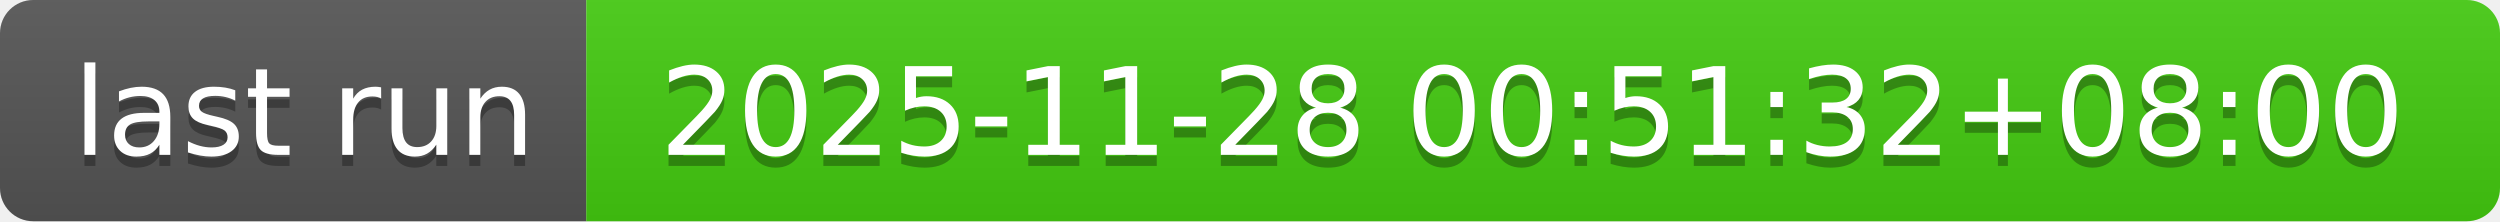
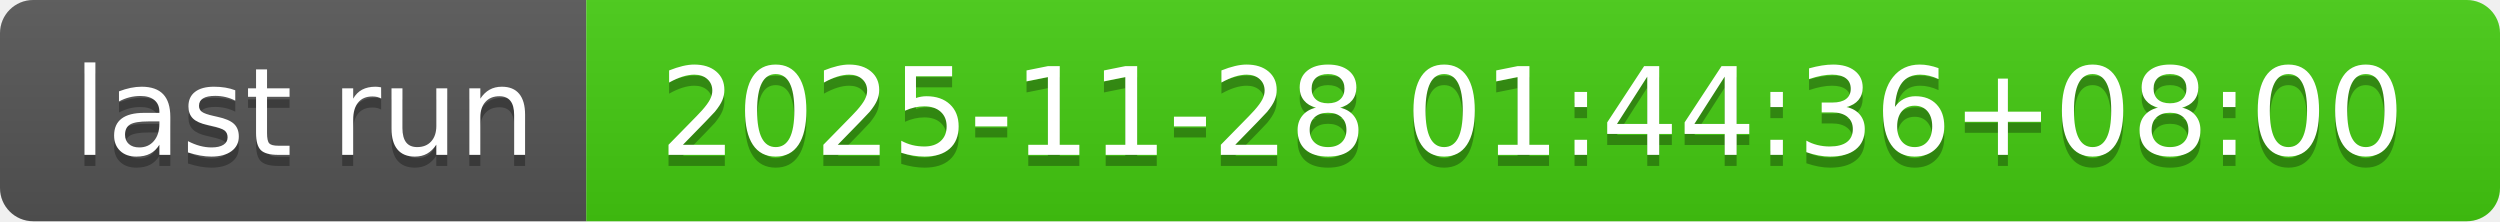
- <svg xmlns="http://www.w3.org/2000/svg" width="226" height="20" role="img" aria-label="last run: 2025-11-28 00:51:32+08:00">
+ <svg xmlns="http://www.w3.org/2000/svg" width="226" height="20" role="img" aria-label="last run: 2025-11-28 01:44:36+08:00">
  <linearGradient id="s" x2="0" y2="100%">
    <stop offset="0" stop-color="#bbb" stop-opacity=".1" />
    <stop offset="1" stop-opacity=".1" />
  </linearGradient>
  <clipPath id="r">
    <rect width="226" height="20" rx="3" fill="#fff" />
  </clipPath>
  <g clip-path="url(#r)">
    <rect width="53" height="20" fill="#555" />
    <rect x="53" width="173" height="20" fill="#4c1" />
    <rect width="226" height="20" fill="url(#s)" />
  </g>
  <g fill="#fff" text-anchor="middle" font-family="Verdana,Geneva,DejaVu Sans,sans-serif" text-rendering="geometricPrecision" font-size="110">
    <text aria-hidden="true" x="275" y="150" fill="#010101" fill-opacity=".3" transform="scale(.1)" textLength="430">last run</text>
    <text x="275" y="140" transform="scale(.1)" fill="#fff" textLength="430">last run</text>
-     <text aria-hidden="true" x="1385" y="150" fill="#010101" fill-opacity=".3" transform="scale(.1)" textLength="1630">2025-11-28 00:51:32+08:00</text>
-     <text x="1385" y="140" transform="scale(.1)" fill="#fff" textLength="1630">2025-11-28 00:51:32+08:00</text>
+     <text aria-hidden="true" x="1385" y="150" fill="#010101" fill-opacity=".3" transform="scale(.1)" textLength="1630">2025-11-28 01:44:36+08:00</text>
+     <text x="1385" y="140" transform="scale(.1)" fill="#fff" textLength="1630">2025-11-28 01:44:36+08:00</text>
  </g>
</svg>
